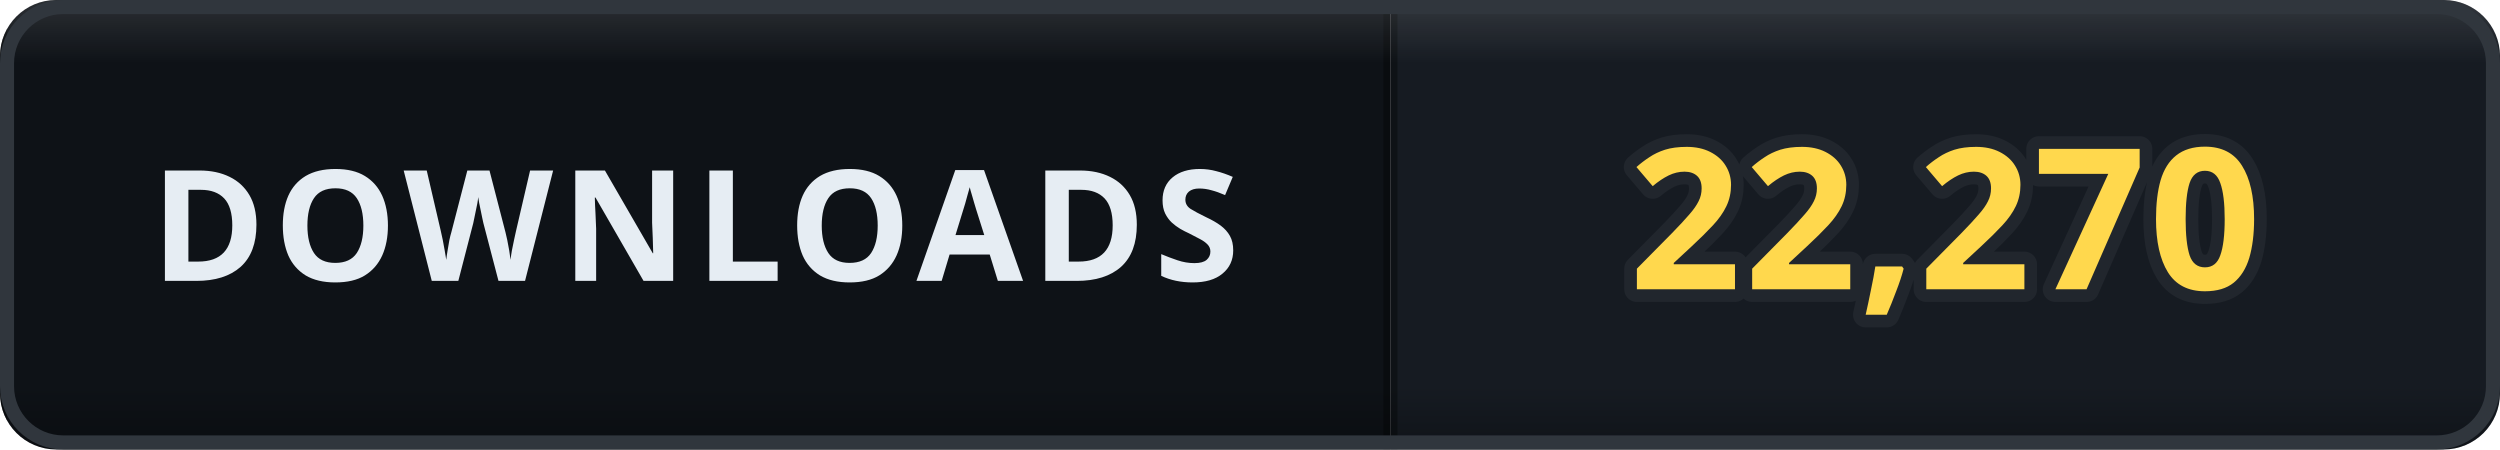
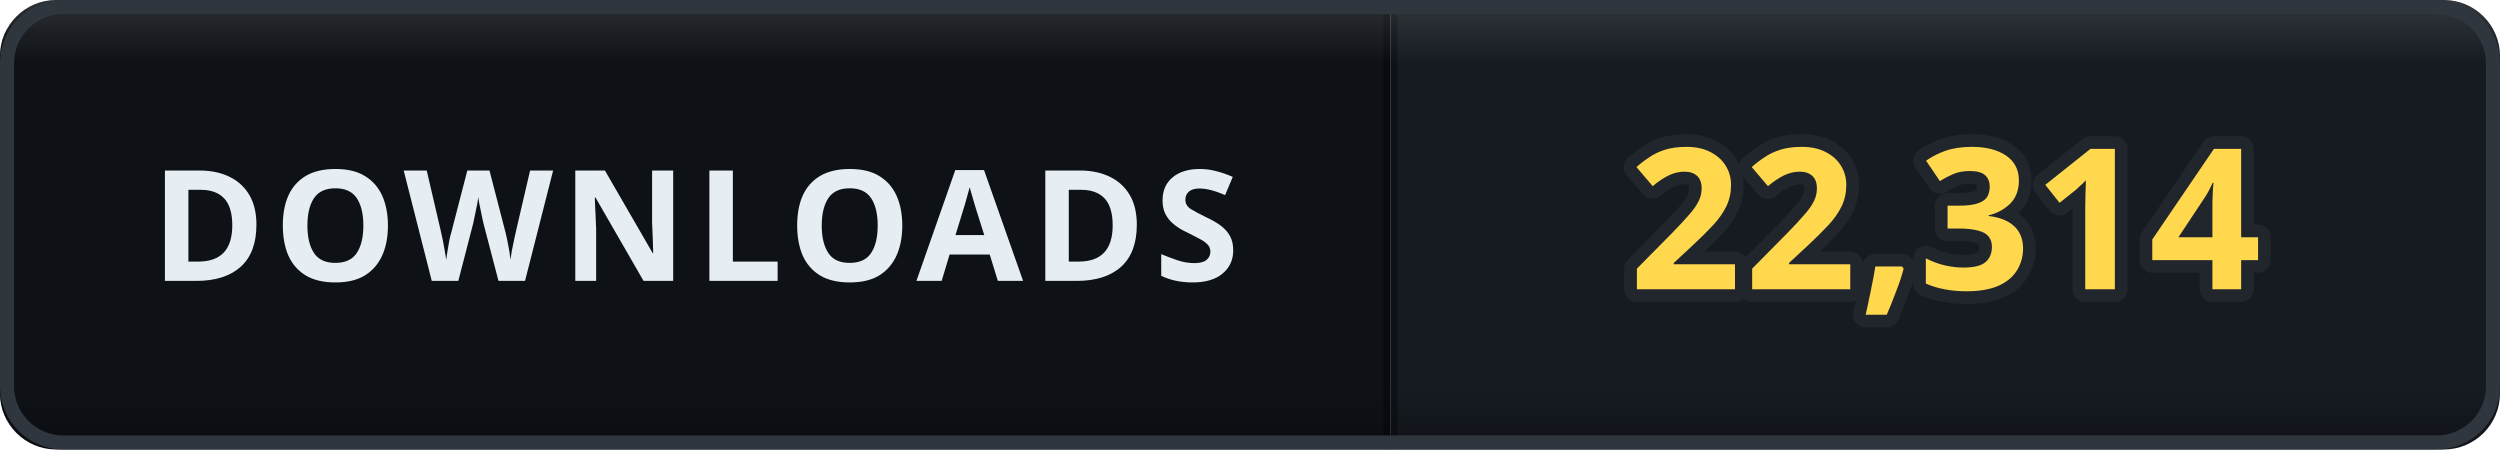
- <svg xmlns="http://www.w3.org/2000/svg" width="178" height="32" viewBox="0 0 178 32" role="img" aria-label="DOWNLOADS: 22,270">
+ <svg xmlns="http://www.w3.org/2000/svg" width="178" height="32" viewBox="0 0 178 32" role="img" aria-label="DOWNLOADS: 22,314">
  <defs>
    <clipPath id="clip">
      <rect width="178" height="32" rx="4" />
    </clipPath>
    <linearGradient id="bevel" x1="0" y1="0" x2="0" y2="1">
      <stop offset="0" stop-color="#ffffff" stop-opacity="0.12" />
      <stop offset="0.14" stop-color="#ffffff" stop-opacity="0" />
      <stop offset="0.86" stop-color="#000000" stop-opacity="0" />
      <stop offset="1" stop-color="#000000" stop-opacity="0.28" />
    </linearGradient>
  </defs>
  <g clip-path="url(#clip)">
    <rect width="0" height="32" fill="#161b22" />
    <rect x="0" width="99" height="32" fill="#0e1217" />
    <rect x="99" width="79" height="32" fill="#161b22" />
    <rect x="-0.5" width="1" height="32" fill="#000000" opacity="0.35" />
    <rect x="98.5" width="1" height="32" fill="#000000" opacity="0.35" />
    <text x="49.5" y="20" font-family="Verdana, 'Segoe UI', sans-serif" font-size="11" font-weight="700" letter-spacing="0.6" fill="#e6edf3" text-anchor="middle">DOWNLOADS</text>
-     <text x="138.5" y="20.6" font-family="Verdana, 'Segoe UI', sans-serif" font-size="14" font-weight="700" letter-spacing="0.2" fill="#ffd84d" stroke="#21262d" stroke-width="1.8" stroke-linejoin="round" paint-order="stroke" text-anchor="middle">22,270</text>
+     <text x="138.5" y="20.6" font-family="Verdana, 'Segoe UI', sans-serif" font-size="14" font-weight="700" letter-spacing="0.2" fill="#ffd84d" stroke="#21262d" stroke-width="1.8" stroke-linejoin="round" paint-order="stroke" text-anchor="middle">22,314</text>
    <rect width="178" height="32" rx="4" fill="url(#bevel)" />
  </g>
  <rect x="0.5" y="0.5" width="177" height="31" rx="4" fill="none" stroke="#30363d" />
</svg>
